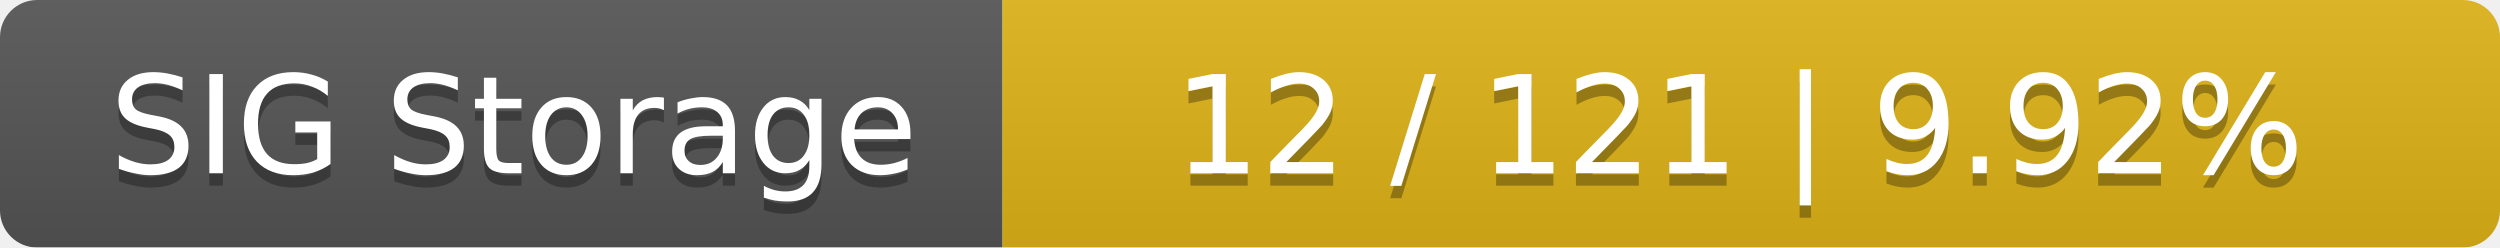
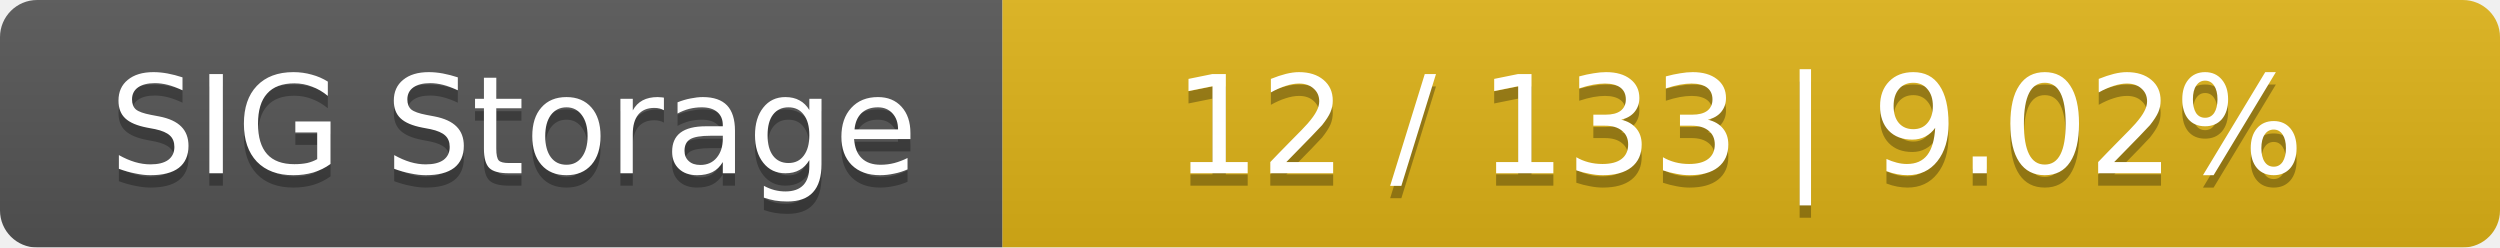
<svg xmlns="http://www.w3.org/2000/svg" width="202" height="20">
  <linearGradient id="smooth" x2="0" y2="100%">
    <stop offset="0" stop-color="#bbb" stop-opacity=".1" />
    <stop offset="1" stop-opacity=".1" />
  </linearGradient>
  <mask id="round">
    <rect width="202" height="20" rx="3" fill="#fff" />
  </mask>
  <g mask="url(#round)">
    <rect width="81" height="20" fill="#555" />
    <rect x="81" width="121" height="20" fill="#dfb317" />
    <rect width="202" height="20" fill="url(#smooth)" />
  </g>
  <g fill="#fff" text-anchor="middle" font-family="DejaVu Sans,Verdana,Geneva,sans-serif" font-size="11">
    <text x="41.5" y="15" fill="#010101" fill-opacity=".3">SIG Storage</text>
    <text x="41.5" y="14">SIG Storage</text>
-     <text x="140.5" y="15" fill="#010101" fill-opacity=".3">12 / 121    |    9.92%</text>
-     <text x="140.5" y="14">12 / 121    |    9.92%</text>
+     <text x="140.5" y="15" fill="#010101" fill-opacity=".3">12 / 133    |    9.02%</text>
+     <text x="140.5" y="14">12 / 133    |    9.02%</text>
  </g>
</svg>
